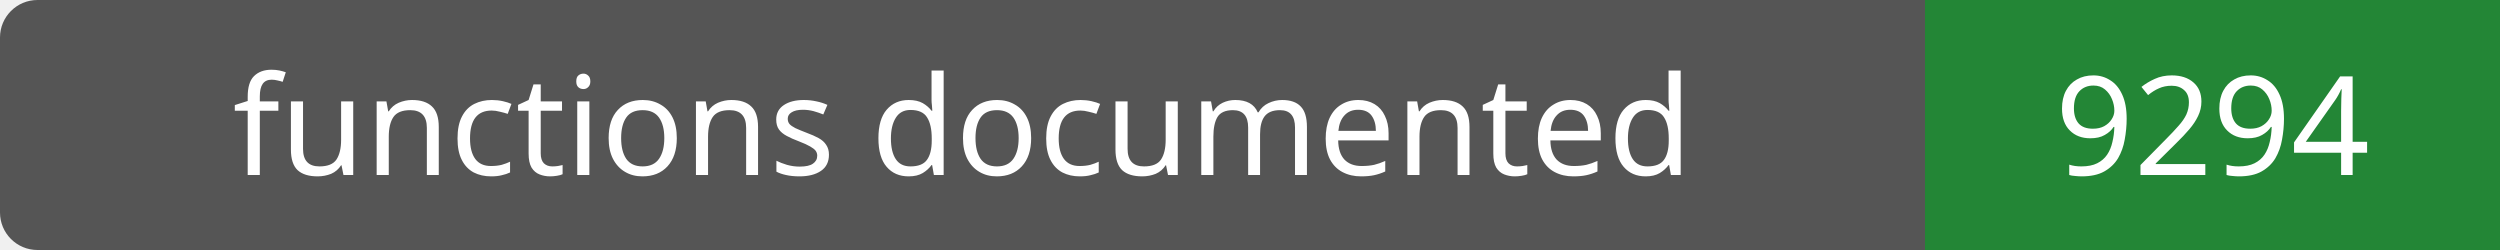
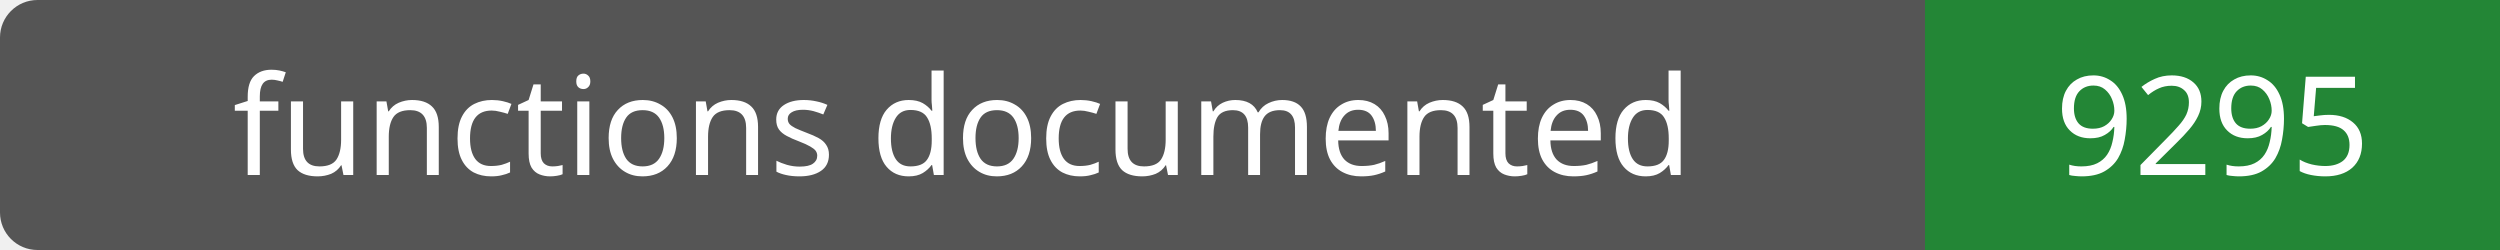
- <svg xmlns="http://www.w3.org/2000/svg" width="200" height="20" role="img" aria-label="functions documented: 9294">
+ <svg xmlns="http://www.w3.org/2000/svg" width="200" height="20" role="img" aria-label="functions documented: 9295">
  <rect width="200" height="20" rx="3" fill="#555" />
  <path fill="#238636" d="M154 0h46v20H154z" />
  <g fill="#fff" text-anchor="middle" font-family="Verdana,sans-serif" font-size="11">
    <text x="77.0" y="14">functions documented</text>
-     <text x="177.0" y="14">9294</text>
+     <text x="177.0" y="14">9295</text>
  </g>
</svg>
